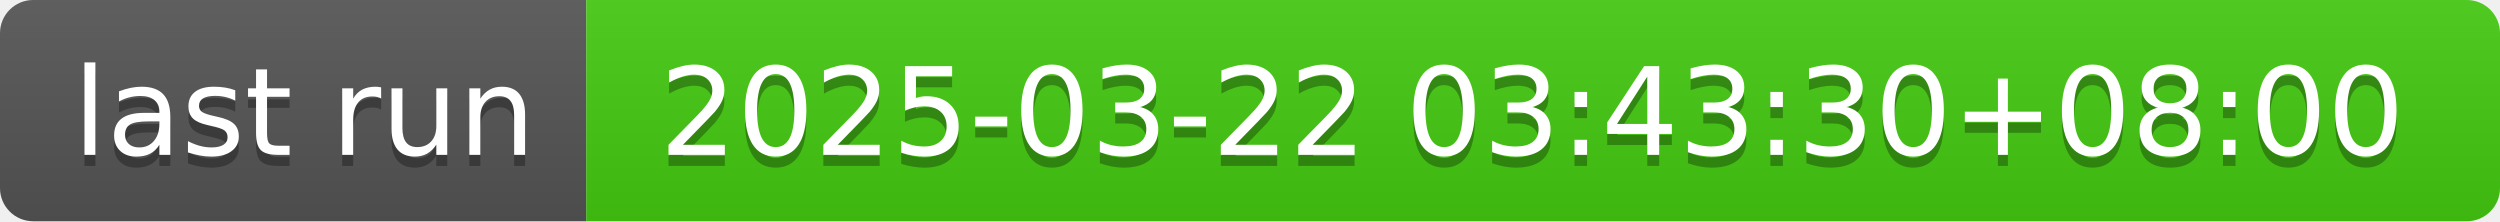
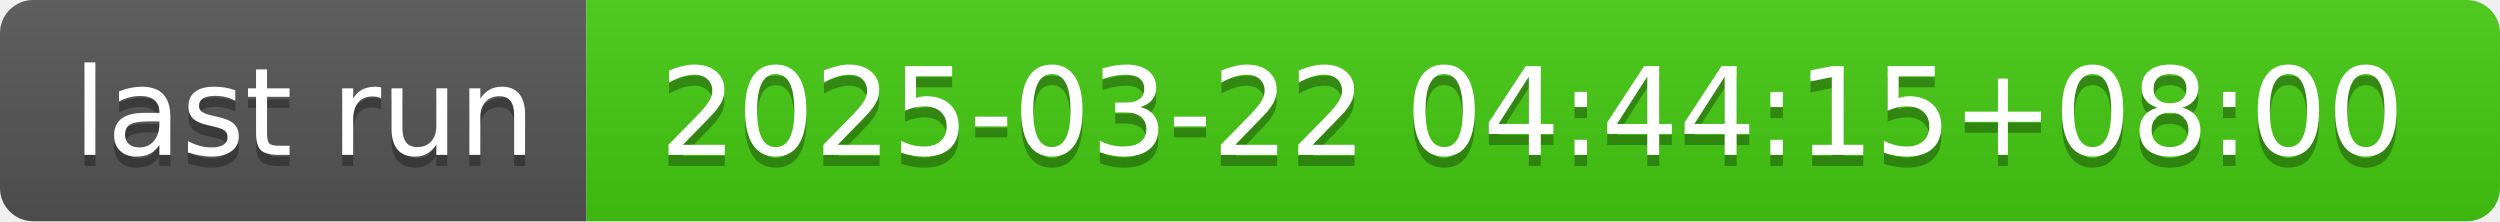
- <svg xmlns="http://www.w3.org/2000/svg" width="226" height="20" role="img" aria-label="last run: 2025-03-22 03:43:30+08:00">
+ <svg xmlns="http://www.w3.org/2000/svg" width="226" height="20" role="img" aria-label="last run: 2025-03-22 04:44:15+08:00">
  <linearGradient id="s" x2="0" y2="100%">
    <stop offset="0" stop-color="#bbb" stop-opacity=".1" />
    <stop offset="1" stop-opacity=".1" />
  </linearGradient>
  <clipPath id="r">
    <rect width="226" height="20" rx="3" fill="#fff" />
  </clipPath>
  <g clip-path="url(#r)">
    <rect width="53" height="20" fill="#555" />
    <rect x="53" width="173" height="20" fill="#4c1" />
    <rect width="226" height="20" fill="url(#s)" />
  </g>
  <g fill="#fff" text-anchor="middle" font-family="Verdana,Geneva,DejaVu Sans,sans-serif" text-rendering="geometricPrecision" font-size="110">
    <text aria-hidden="true" x="275" y="150" fill="#010101" fill-opacity=".3" transform="scale(.1)" textLength="430">last run</text>
    <text x="275" y="140" transform="scale(.1)" fill="#fff" textLength="430">last run</text>
-     <text aria-hidden="true" x="1385" y="150" fill="#010101" fill-opacity=".3" transform="scale(.1)" textLength="1630">2025-03-22 03:43:30+08:00</text>
-     <text x="1385" y="140" transform="scale(.1)" fill="#fff" textLength="1630">2025-03-22 03:43:30+08:00</text>
+     <text aria-hidden="true" x="1385" y="150" fill="#010101" fill-opacity=".3" transform="scale(.1)" textLength="1630">2025-03-22 04:44:15+08:00</text>
+     <text x="1385" y="140" transform="scale(.1)" fill="#fff" textLength="1630">2025-03-22 04:44:15+08:00</text>
  </g>
</svg>
